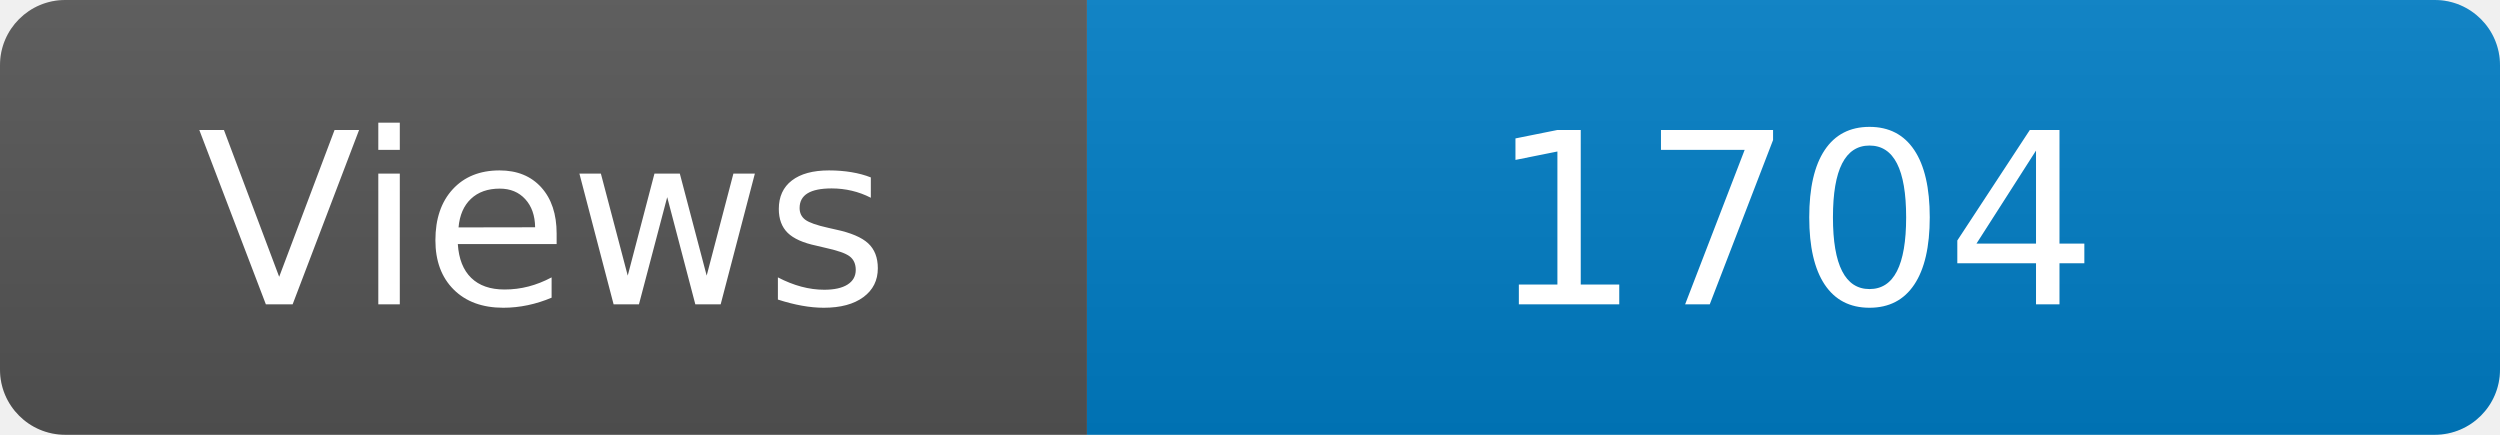
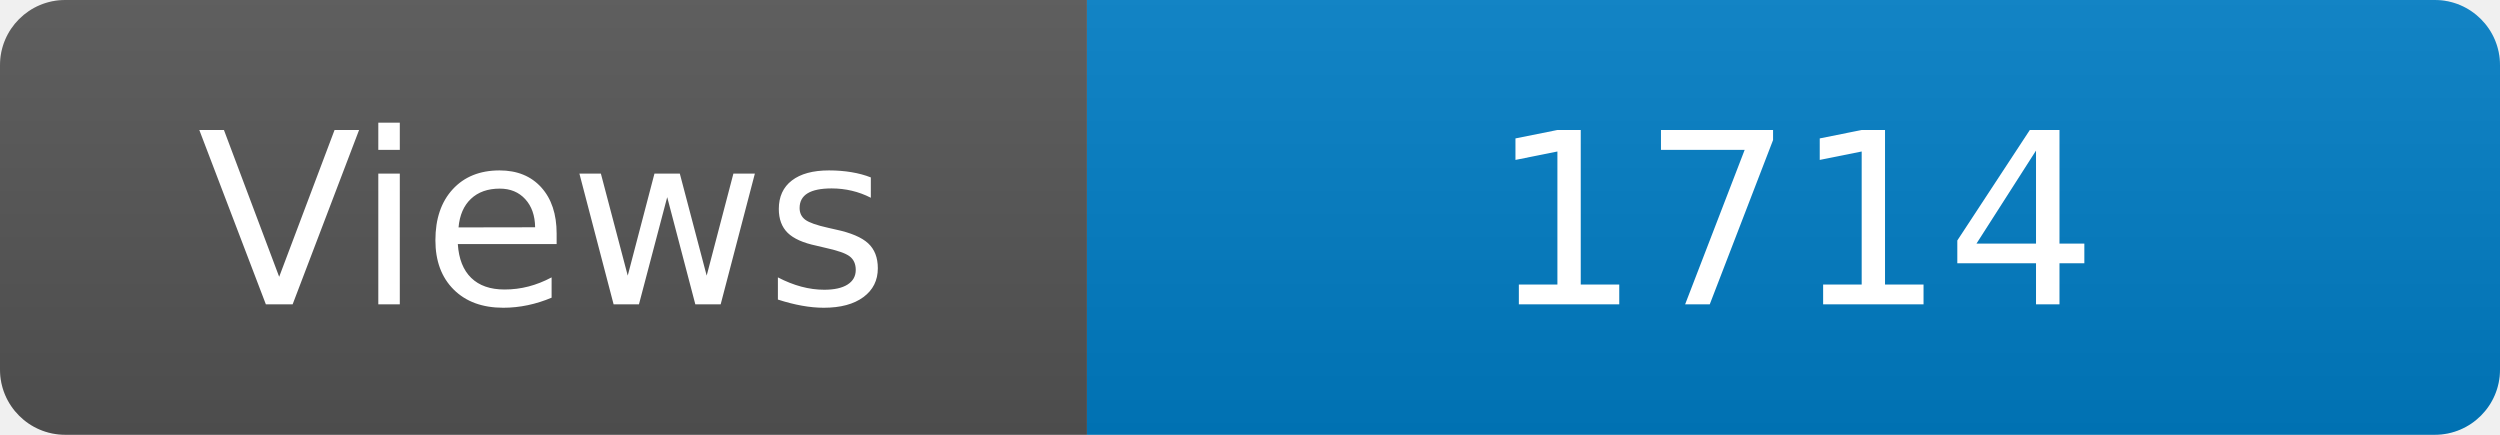
<svg xmlns="http://www.w3.org/2000/svg" width="115" height="20" role="img" aria-label="Maintained?: yes">
  <linearGradient id="s" x2="0" y2="100%">
    <stop offset="0" stop-color="#bbb" stop-opacity=".1" />
    <stop offset="1" stop-opacity=".1" />
  </linearGradient>
  <clipPath id="r">
    <rect width="115" height="20" rx="3" fill="#fff" />
  </clipPath>
  <g clip-path="url(#r)">
    <rect width="50" height="20" fill="#555" />
    <rect x="50" width="160" height="20" fill="#007ec6" />
    <rect width="115" height="20" fill="url(#s)" />
  </g>
  <g fill="#fff" text-anchor="middle" font-family="Verdana,Geneva,DejaVu Sans,sans-serif" font-size="110">
    <text x="250" y="140" transform="scale(.1)" fill="#fff">Views</text>
-     <text x="825" y="140" transform="scale(.1)" fill="#fff">1704</text>
+     <text x="825" y="140" transform="scale(.1)" fill="#fff">1714</text>
  </g>
</svg>
